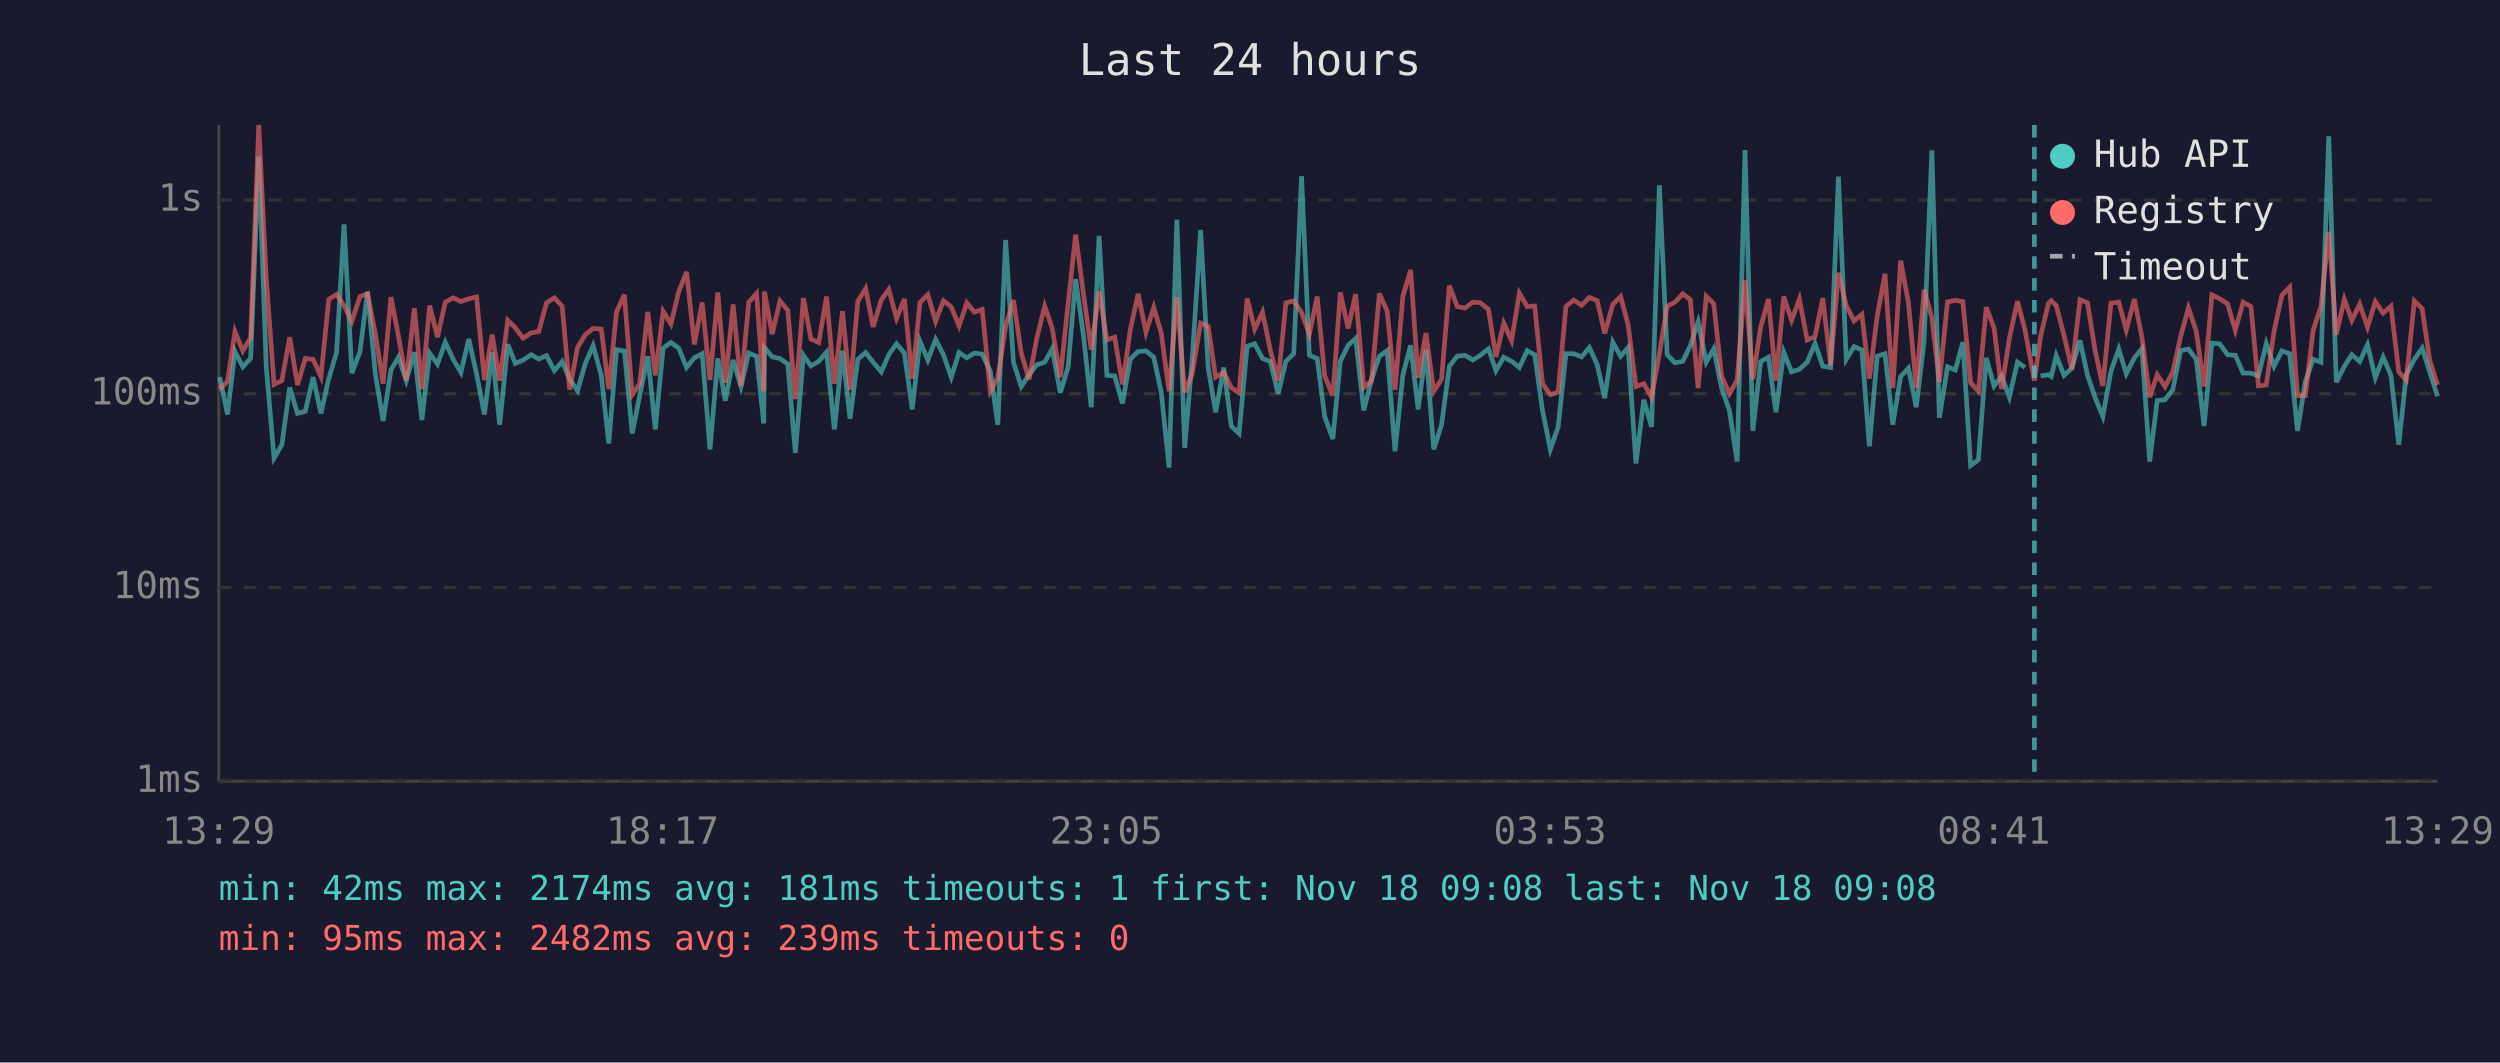
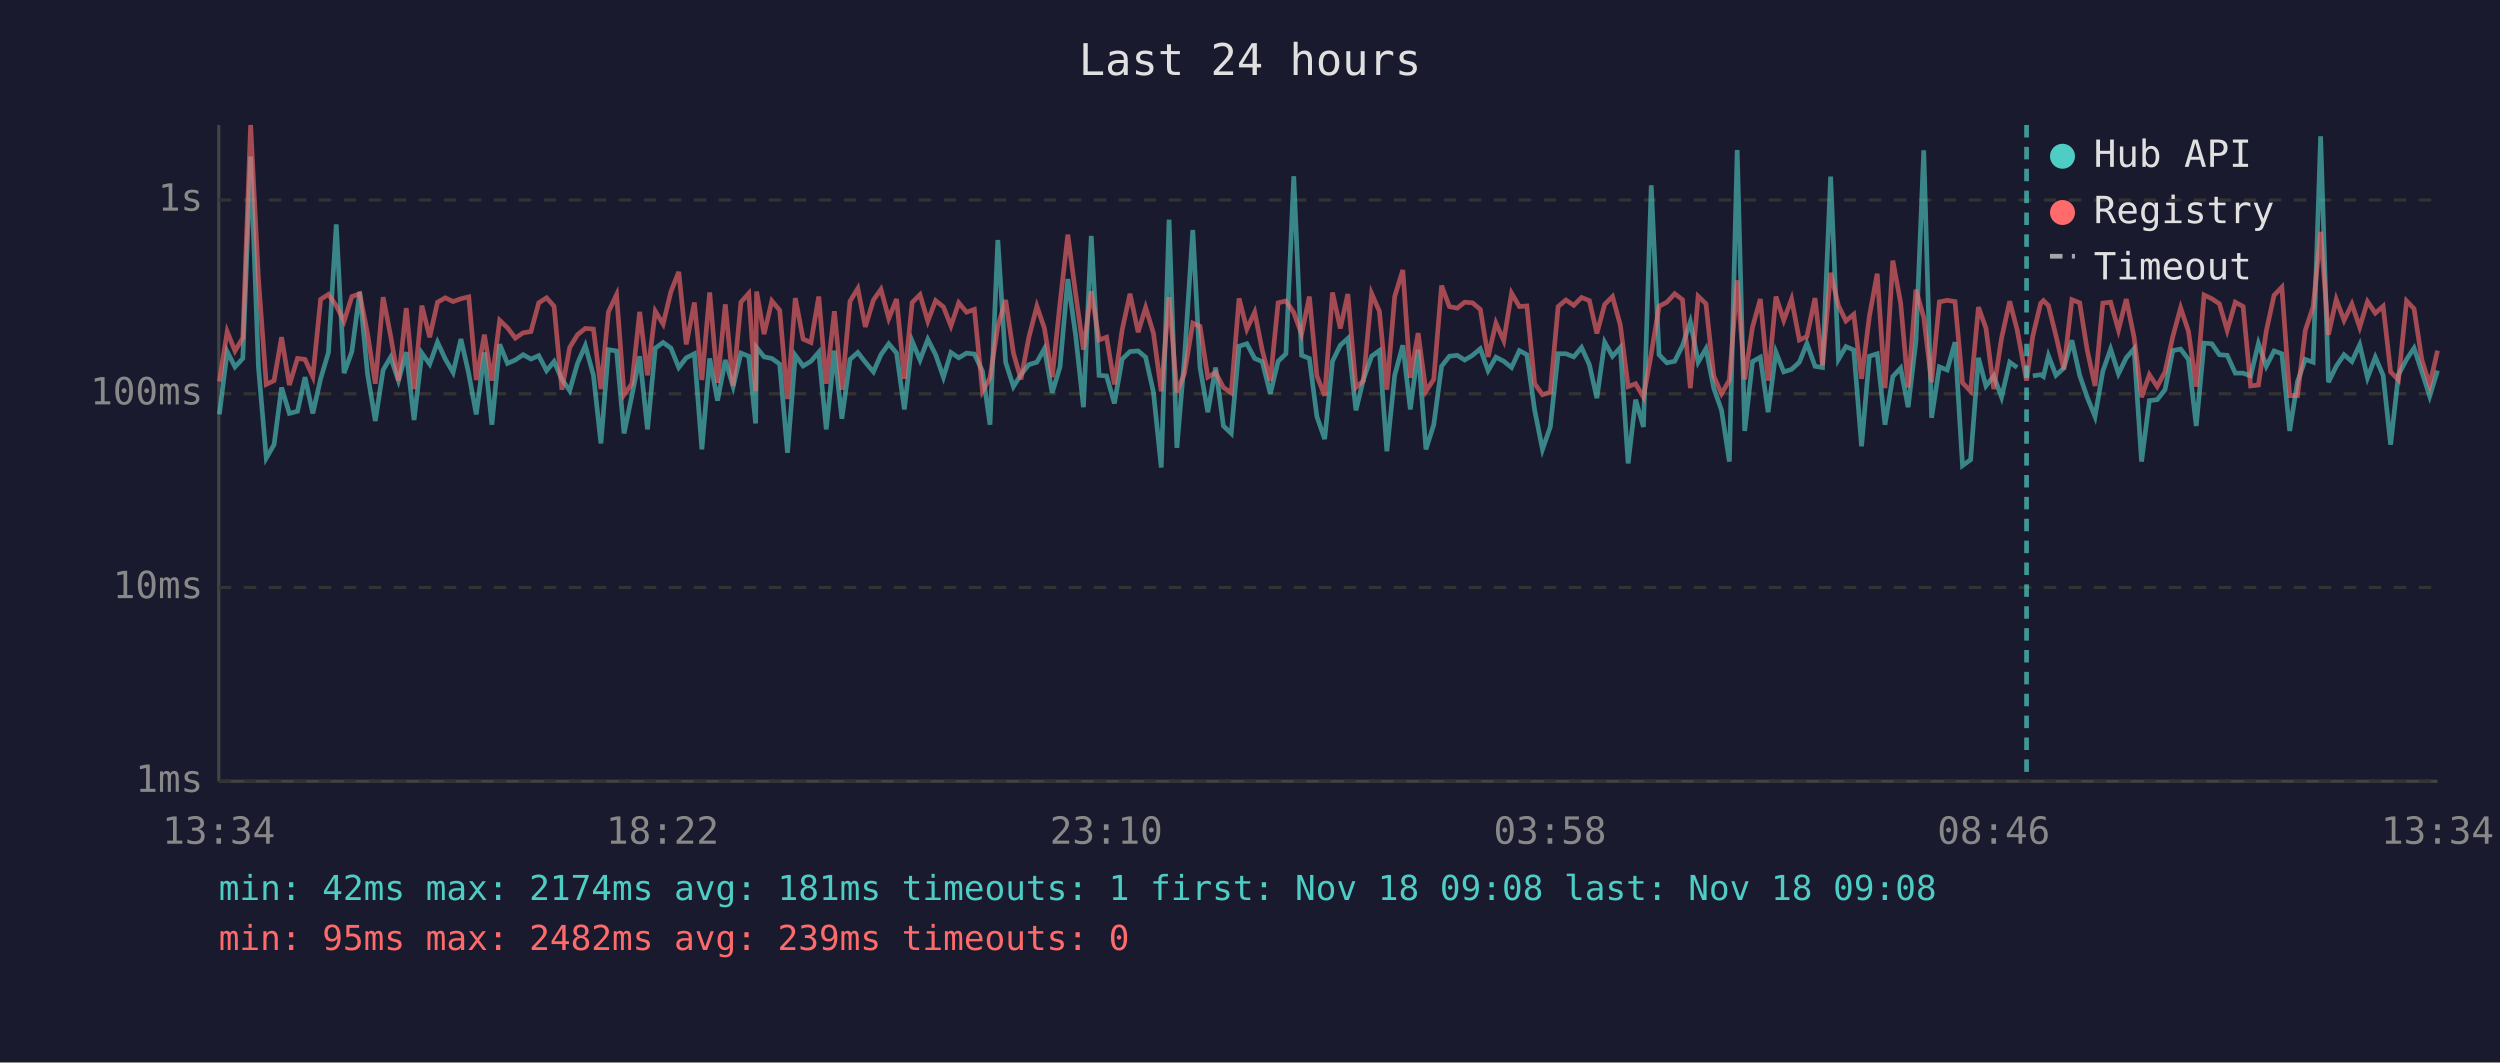
<svg xmlns="http://www.w3.org/2000/svg" viewBox="0 0 800 340" font-family="monospace" font-size="12">
  <rect width="800" height="340" fill="#1a1a2e" />
  <text x="400" y="24" fill="#e0e0e0" font-size="14" text-anchor="middle">Last 24 hours</text>
  <line x1="70" y1="40" x2="70" y2="250" stroke="#444" stroke-width="1" />
  <line x1="70" y1="250" x2="780" y2="250" stroke="#444" stroke-width="1" />
  <line x1="70" y1="250" x2="780" y2="250" stroke="#333" stroke-width="1" stroke-dasharray="4" />
  <text x="65" y="250" fill="#888" text-anchor="end" dominant-baseline="middle">1ms</text>
  <line x1="70" y1="188" x2="780" y2="188" stroke="#333" stroke-width="1" stroke-dasharray="4" />
  <text x="65" y="188" fill="#888" text-anchor="end" dominant-baseline="middle">10ms</text>
  <line x1="70" y1="126" x2="780" y2="126" stroke="#333" stroke-width="1" stroke-dasharray="4" />
  <text x="65" y="126" fill="#888" text-anchor="end" dominant-baseline="middle">100ms</text>
  <line x1="70" y1="64" x2="780" y2="64" stroke="#333" stroke-width="1" stroke-dasharray="4" />
  <text x="65" y="64" fill="#888" text-anchor="end" dominant-baseline="middle">1s</text>
-   <text x="70" y="270" fill="#888" text-anchor="middle">13:29</text>
-   <text x="212" y="270" fill="#888" text-anchor="middle">18:17</text>
-   <text x="354" y="270" fill="#888" text-anchor="middle">23:05</text>
-   <text x="496" y="270" fill="#888" text-anchor="middle">03:53</text>
-   <text x="638" y="270" fill="#888" text-anchor="middle">08:41</text>
-   <text x="780" y="270" fill="#888" text-anchor="middle">13:29</text>
-   <polyline points="70.3,120.7 72.8,132.6 75.2,112.5 77.7,117.4 80.2,114.7 82.8,50.1 85.2,117.4 87.7,146.6 90.2,142.3 92.7,124.0 95.2,132.3 97.7,131.6 100.2,120.7 102.7,132.3 105.2,121.2 107.7,112.8 110.1,71.8 112.6,119.4 115.2,112.5 117.6,93.4 120.1,119.6 122.6,134.7 125.1,118.4 127.5,114.3 130.0,121.8 132.6,112.7 135.0,134.4 137.5,113.0 140.0,116.5 142.5,109.5 145.0,114.9 147.5,119.2 150.0,108.5 152.5,119.6 155.0,132.6 157.5,112.8 159.9,135.9 162.5,110.2 164.9,116.3 167.4,115.2 170.0,113.5 172.4,114.9 174.9,113.8 177.4,118.6 179.9,115.7 182.3,121.4 184.8,125.0 187.3,116.3 189.8,110.6 192.4,120.1 194.8,141.9 197.3,111.9 199.8,112.3 202.3,138.7 204.7,126.6 207.3,114.0 209.7,137.4 212.2,111.4 214.7,109.6 217.2,111.4 219.7,117.6 222.2,114.5 224.7,113.2 227.2,143.8 229.7,114.7 232.1,128.2 234.6,115.2 237.1,123.7 239.6,113.0 242.1,114.0 244.4,135.5 244.6,111.2 247.1,114.2 249.6,114.7 252.1,116.5 254.5,144.9 257.1,113.7 259.5,117.1 262.0,115.6 264.5,112.7 267.0,137.4 269.6,112.2 272.0,134.0 274.5,115.0 277.0,112.8 279.4,115.9 282.0,119.0 284.4,113.5 286.9,110.0 289.4,113.0 291.9,131.0 294.4,109.2 296.9,115.2 299.4,108.6 301.9,113.5 304.4,120.7 306.9,112.8 309.4,114.5 311.8,113.0 314.3,113.3 316.9,118.8 319.3,135.9 321.8,76.8 324.3,115.9 326.8,123.7 329.3,119.9 331.8,116.7 334.3,115.9 336.7,111.6 339.3,125.7 341.8,117.4 344.2,89.3 346.7,107.3 349.2,130.3 351.7,75.5 354.2,120.1 356.7,120.3 359.2,129.1 361.7,114.9 364.2,112.5 366.7,112.3 369.2,114.3 371.6,125.5 374.1,149.6 376.6,70.3 379.1,143.3 381.5,115.0 384.2,73.6 386.6,117.6 389.0,131.9 391.6,117.6 394.0,136.3 396.5,138.7 399.1,110.8 401.5,110.0 404.0,114.7 406.5,115.7 409.0,126.0 411.5,115.6 414.0,113.2 416.5,56.4 419.0,113.7 421.5,114.7 423.9,133.3 426.5,140.5 428.9,115.6 431.4,110.5 433.8,108.3 436.4,131.3 438.9,121.4 441.4,114.0 443.9,112.2 446.4,144.4 448.9,120.1 451.4,110.5 453.8,131.0 456.3,111.9 458.8,143.8 461.3,135.9 463.8,117.2 466.3,114.0 468.8,113.7 471.3,115.2 473.7,113.7 476.3,111.6 478.7,118.6 481.2,114.3 483.7,115.6 486.2,117.6 488.7,112.2 491.1,113.5 493.6,131.3 496.1,143.8 498.6,136.6 501.1,113.2 503.6,113.2 506.1,114.2 508.6,111.2 511.1,116.7 513.5,127.4 516.1,109.5 518.6,114.0 521.0,111.2 523.5,148.3 526.0,127.9 528.5,136.6 531.0,59.3 533.5,113.5 536.0,116.1 538.5,115.6 540.9,110.6 543.4,103.0 546.0,115.9 548.4,111.6 550.9,124.2 553.4,131.3 555.9,147.7 558.4,48.0 560.9,137.9 563.4,115.7 565.9,114.3 568.3,131.9 570.8,112.7 573.3,119.0 575.8,118.2 578.3,115.9 580.8,109.9 583.3,117.2 585.8,117.6 588.3,56.5 590.8,115.0 593.3,110.9 595.8,112.0 598.2,142.8 600.7,114.0 603.2,113.2 605.7,135.9 608.2,120.5 610.7,117.8 613.2,130.3 615.7,109.2 618.2,48.1 620.6,133.7 623.2,117.4 625.7,118.4 628.1,109.5 630.6,149.0 633.1,147.1 635.6,114.5 638.1,123.5 640.5,120.3 643.0,127.1 645.6,115.9 648.0,117.6" fill="none" stroke="#4ecdc4" stroke-width="1.5" opacity="0.6" />
-   <polyline points="653.0,120.3 655.5,119.9 656.4,120.5 658.0,113.8 660.5,120.1 663.0,117.8 665.6,108.9 668.0,120.1 670.4,127.1 672.9,133.3 675.5,118.8 678.0,111.7 680.4,119.6 683.0,114.5 685.4,111.6 687.9,147.7 690.3,128.2 692.8,127.9 695.3,124.7 697.8,112.2 700.3,111.7 702.8,115.0 705.3,136.3 707.8,109.8 710.3,110.0 712.8,113.5 715.3,113.7 717.8,119.4 720.3,119.4 722.7,120.3 725.2,109.9 727.7,117.2 730.2,112.3 732.7,113.2 735.2,137.9 737.7,122.1 740.2,115.0 742.7,115.9 745.2,43.6 747.6,122.3 750.2,117.2 752.6,113.5 755.1,115.7 757.6,110.3 760.1,120.9 762.6,114.3 765.1,120.1 767.6,142.3 770.0,119.9 772.6,115.0 775.1,111.4 777.5,119.0 780.0,126.8" fill="none" stroke="#4ecdc4" stroke-width="1.5" opacity="0.6" />
-   <polyline points="70.3,124.5 72.8,122.1 75.2,106.1 77.7,112.3 80.2,108.1 82.8,40.0 85.2,89.2 87.7,123.0 90.2,121.8 92.7,107.9 95.2,123.2 97.7,114.7 100.2,115.0 102.7,120.5 105.2,95.8 107.7,94.2 110.1,97.8 112.6,102.8 115.2,94.9 117.6,94.0 120.1,106.7 122.6,122.8 125.1,95.1 127.5,107.5 130.0,121.8 132.6,98.6 135.0,124.5 137.5,97.8 140.0,107.9 142.5,96.7 145.0,95.3 147.5,96.5 150.0,95.6 152.5,95.0 155.0,121.6 157.5,107.1 159.9,121.8 162.5,102.5 164.9,104.9 167.4,108.2 170.0,106.5 172.4,106.1 174.9,96.9 177.4,95.3 179.9,98.0 182.3,124.7 184.8,111.2 187.3,107.1 189.8,105.1 192.4,105.3 194.8,124.5 197.3,99.8 199.8,94.3 202.3,126.3 204.7,122.8 207.3,99.8 209.7,120.1 212.2,99.6 214.7,103.7 217.2,93.3 219.7,87.0 222.2,110.2 224.7,96.8 227.2,121.6 229.7,93.6 232.1,122.5 234.6,97.4 237.1,123.5 239.6,96.7 242.1,93.9 244.4,125.2 244.6,93.3 247.1,106.9 249.6,96.3 252.1,99.3 254.5,127.7 257.1,95.4 259.5,108.5 262.0,109.6 264.5,94.9 267.0,122.8 269.6,99.6 272.0,124.7 274.5,96.4 277.0,92.3 279.4,104.6 282.0,96.0 284.4,92.6 286.9,101.9 289.4,95.7 291.9,121.2 294.4,96.8 296.9,94.3 299.4,102.8 301.9,96.2 304.4,98.2 306.9,104.3 309.4,96.9 311.8,99.9 314.3,99.0 316.9,125.2 319.3,120.9 321.8,104.4 324.3,96.0 326.8,113.0 329.3,121.4 331.8,108.1 334.3,98.0 336.7,105.0 339.3,120.7 341.8,97.1 344.2,75.1 346.7,94.0 349.2,111.9 351.7,93.2 354.2,108.8 356.7,107.9 359.2,123.0 361.7,105.5 364.2,94.0 366.7,106.3 369.2,98.4 371.6,106.6 374.1,125.2 376.6,95.1 379.1,125.5 381.5,119.6 384.2,103.4 386.6,104.4 389.0,120.7 391.6,119.2 394.0,124.0 396.5,125.7 399.1,95.5 401.5,105.3 404.0,99.9 406.5,112.0 409.0,121.8 411.5,96.9 414.0,96.3 416.5,100.0 419.0,106.9 421.5,94.9 423.9,120.3 426.5,126.6 428.9,93.6 431.4,105.1 433.8,94.1 436.4,124.0 438.9,121.8 441.4,93.9 443.9,99.6 446.4,124.7 448.9,94.9 451.4,86.4 453.8,120.9 456.3,106.6 458.8,125.2 461.3,121.4 463.8,91.4 466.3,98.1 468.8,98.6 471.3,96.7 473.7,96.9 476.3,99.0 478.7,114.2 481.2,103.4 483.7,109.0 486.2,93.8 488.7,98.1 491.1,97.9 493.6,122.8 496.1,126.3 498.6,125.5 501.1,98.1 503.6,96.0 506.1,97.7 508.6,95.2 511.1,96.2 513.5,106.7 516.1,97.4 518.6,94.9 521.0,104.0 523.5,123.7 526.0,122.8 528.5,127.1 531.0,113.2 533.5,98.0 536.0,96.7 538.5,94.0 540.9,95.9 543.4,124.2 546.0,94.8 548.4,97.2 550.9,120.3 553.4,126.0 555.9,121.6 558.4,89.7 560.9,121.4 563.4,104.7 565.9,95.7 568.3,121.8 570.8,94.9 573.3,102.5 575.8,95.7 578.3,108.8 580.8,107.7 583.3,95.4 585.8,116.9 588.3,87.3 590.8,97.8 593.3,102.7 595.8,100.6 598.2,121.2 600.7,101.2 603.2,87.6 605.7,124.2 608.2,83.4 610.7,96.9 613.2,124.0 615.7,92.7 618.2,101.6 620.6,122.3 623.2,96.6 625.7,96.1 628.1,96.5 630.6,122.5 633.1,125.2 635.6,98.3 638.1,105.0 640.5,124.5 643.0,108.2 645.6,96.4 648.0,105.6 651.0,121.8 653.0,107.5 655.5,97.1 656.4,96.2 658.0,97.8 660.5,107.4 663.0,118.2 665.6,95.9 668.0,96.9 670.4,112.0 672.9,123.5 675.5,97.0 678.0,96.7 680.4,105.6 683.0,95.7 685.4,107.9 687.9,127.1 690.3,119.9 692.8,123.7 695.3,119.0 697.8,107.7 700.3,98.5 702.8,106.0 705.3,123.7 707.8,94.4 710.3,95.6 712.8,97.2 715.3,105.7 717.8,96.7 720.3,98.1 722.7,123.5 725.2,123.2 727.7,106.0 730.2,94.5 732.7,91.9 735.2,126.6 737.7,126.6 740.2,105.7 742.7,98.2 745.2,74.2 747.6,107.1 750.2,95.8 752.6,102.5 755.1,97.3 757.6,104.7 760.1,96.5 762.6,100.2 765.1,98.0 767.6,119.0 770.0,121.6 772.6,96.3 775.1,98.8 777.5,115.2 780.0,123.2" fill="none" stroke="#ff6b6b" stroke-width="1.5" opacity="0.6" />
-   <line x1="651.0" y1="40" x2="651.0" y2="250" stroke="#4ecdc4" stroke-width="1.5" stroke-dasharray="4,3" opacity="0.7" />
+   <text x="70" y="270" fill="#888" text-anchor="middle">13:34</text>
+   <text x="212" y="270" fill="#888" text-anchor="middle">18:22</text>
+   <text x="354" y="270" fill="#888" text-anchor="middle">23:10</text>
+   <text x="496" y="270" fill="#888" text-anchor="middle">03:58</text>
+   <text x="638" y="270" fill="#888" text-anchor="middle">08:46</text>
+   <text x="780" y="270" fill="#888" text-anchor="middle">13:34</text>
+   <polyline points="70.2,132.6 72.7,112.5 75.2,117.4 77.7,114.7 80.2,50.1 82.7,117.4 85.2,146.6 87.7,142.3 90.1,124.0 92.6,132.3 95.2,131.6 97.6,120.7 100.1,132.3 102.6,121.2 105.1,112.8 107.6,71.8 110.1,119.4 112.6,112.5 115.1,93.4 117.6,119.6 120.1,134.7 122.6,118.4 125.0,114.3 127.5,121.8 130.0,112.7 132.5,134.4 135.0,113.0 137.5,116.5 140.0,109.5 142.5,114.9 145.0,119.2 147.5,108.5 150.0,119.6 152.4,132.6 155.0,112.8 157.4,135.9 159.9,110.2 162.4,116.3 164.9,115.2 167.4,113.5 169.9,114.9 172.4,113.8 174.9,118.6 177.3,115.7 179.8,121.4 182.3,125.0 184.8,116.3 187.3,110.6 189.9,120.1 192.3,141.9 194.7,111.9 197.3,112.3 199.7,138.7 202.2,126.6 204.7,114.0 207.2,137.4 209.7,111.4 212.2,109.6 214.7,111.4 217.2,117.6 219.6,114.5 222.2,113.2 224.6,143.8 227.1,114.7 229.6,128.2 232.1,115.2 234.6,123.7 237.1,113.0 239.6,114.0 241.8,135.5 242.1,111.2 244.5,114.2 247.0,114.7 249.5,116.5 252.0,144.9 254.5,113.7 257.0,117.1 259.5,115.6 262.0,112.7 264.4,137.4 267.0,112.2 269.4,134.0 272.0,115.0 274.5,112.8 276.9,115.9 279.5,119.0 281.9,113.5 284.4,110.0 286.9,113.0 289.4,131.0 291.9,109.2 294.4,115.2 296.9,108.6 299.4,113.5 301.9,120.7 304.3,112.8 306.8,114.5 309.3,113.0 311.8,113.3 314.4,118.8 316.8,135.9 319.3,76.8 321.8,115.9 324.3,123.7 326.7,119.9 329.2,116.7 331.8,115.9 334.2,111.6 336.7,125.7 339.2,117.4 341.7,89.3 344.2,107.3 346.7,130.3 349.2,75.5 351.7,120.1 354.1,120.3 356.6,129.1 359.1,114.9 361.6,112.5 364.2,112.3 366.6,114.3 369.1,125.5 371.6,149.6 374.1,70.3 376.6,143.3 379.0,115.0 381.7,73.6 384.0,117.6 386.5,131.9 389.0,117.6 391.5,136.3 394.0,138.7 396.5,110.8 399.0,110.0 401.5,114.7 403.9,115.7 406.5,126.0 409.0,115.6 411.5,113.2 414.0,56.4 416.5,113.7 419.0,114.7 421.4,133.3 423.9,140.5 426.4,115.6 428.9,110.5 431.3,108.3 433.9,131.3 436.3,121.4 438.9,114.0 441.4,112.2 443.8,144.4 446.3,120.1 448.9,110.5 451.3,131.0 453.8,111.9 456.3,143.8 458.8,135.9 461.3,117.2 463.8,114.0 466.3,113.7 468.7,115.2 471.2,113.7 473.7,111.6 476.2,118.6 478.7,114.3 481.2,115.6 483.7,117.6 486.2,112.2 488.6,113.5 491.1,131.3 493.6,143.8 496.1,136.6 498.6,113.2 501.1,113.2 503.6,114.2 506.1,111.2 508.6,116.7 511.0,127.4 513.5,109.5 516.0,114.0 518.5,111.2 521.0,148.3 523.4,127.9 525.9,136.6 528.4,59.3 530.9,113.5 533.4,116.1 535.9,115.6 538.4,110.6 540.9,103.0 543.4,115.9 545.9,111.6 548.4,124.2 550.9,131.3 553.4,147.7 555.9,48.0 558.3,137.9 560.8,115.7 563.3,114.3 565.8,131.9 568.3,112.7 570.8,119.0 573.3,118.2 575.8,115.9 578.2,109.9 580.8,117.2 583.2,117.6 585.8,56.5 588.3,115.0 590.7,110.9 593.2,112.0 595.7,142.8 598.2,114.0 600.7,113.2 603.2,135.9 605.7,120.5 608.2,117.8 610.6,130.3 613.1,109.2 615.6,48.1 618.1,133.7 620.6,117.4 623.1,118.4 625.6,109.5 628.0,149.0 630.6,147.1 633.1,114.5 635.5,123.5 638.0,120.3 640.5,127.1 643.1,115.9 645.5,117.6" fill="none" stroke="#4ecdc4" stroke-width="1.5" opacity="0.6" />
+   <polyline points="650.5,120.3 653.0,119.9 653.9,120.5 655.5,113.8 657.9,120.1 660.4,117.8 663.0,108.9 665.5,120.1 667.9,127.1 670.4,133.3 672.9,118.8 675.4,111.7 677.9,119.6 680.4,114.5 682.9,111.6 685.3,147.7 687.8,128.2 690.3,127.9 692.8,124.7 695.3,112.2 697.8,111.7 700.3,115.0 702.8,136.3 705.3,109.8 707.8,110.0 710.2,113.5 712.7,113.7 715.3,119.4 717.8,119.4 720.2,120.3 722.7,109.9 725.2,117.2 727.7,112.3 730.2,113.2 732.7,137.9 735.2,122.1 737.7,115.0 740.2,115.9 742.6,43.6 745.1,122.3 747.6,117.2 750.1,113.5 752.6,115.7 755.1,110.3 757.6,120.9 760.1,114.3 762.6,120.1 765.0,142.3 767.5,119.9 770.1,115.0 772.5,111.4 775.0,119.0 777.5,126.8 780.0,118.6" fill="none" stroke="#4ecdc4" stroke-width="1.5" opacity="0.6" />
+   <polyline points="70.2,122.1 72.7,106.1 75.2,112.3 77.7,108.1 80.2,40.0 82.7,89.2 85.2,123.0 87.7,121.8 90.1,107.9 92.6,123.2 95.2,114.7 97.6,115.0 100.1,120.5 102.6,95.8 105.1,94.2 107.6,97.8 110.1,102.8 112.6,94.9 115.1,94.0 117.6,106.7 120.1,122.8 122.6,95.1 125.0,107.5 127.5,121.8 130.0,98.6 132.5,124.5 135.0,97.8 137.5,107.9 140.0,96.7 142.5,95.3 145.0,96.5 147.5,95.6 150.0,95.0 152.4,121.6 155.0,107.1 157.4,121.8 159.9,102.5 162.4,104.9 164.9,108.2 167.4,106.5 169.9,106.1 172.4,96.9 174.9,95.3 177.3,98.0 179.8,124.7 182.3,111.2 184.8,107.1 187.3,105.1 189.9,105.3 192.3,124.5 194.7,99.8 197.3,94.3 199.7,126.3 202.2,122.8 204.7,99.8 207.2,120.1 209.7,99.6 212.2,103.7 214.7,93.3 217.2,87.0 219.6,110.2 222.2,96.8 224.6,121.6 227.1,93.6 229.6,122.5 232.1,97.4 234.6,123.5 237.1,96.7 239.6,93.9 241.8,125.2 242.1,93.3 244.5,106.9 247.0,96.3 249.5,99.3 252.0,127.7 254.5,95.4 257.0,108.5 259.5,109.6 262.0,94.9 264.4,122.8 267.0,99.6 269.4,124.7 272.0,96.4 274.5,92.3 276.9,104.6 279.5,96.0 281.9,92.6 284.4,101.9 286.9,95.7 289.4,121.2 291.9,96.8 294.4,94.3 296.9,102.8 299.4,96.2 301.9,98.2 304.3,104.3 306.8,96.9 309.3,99.9 311.8,99.0 314.4,125.2 316.8,120.9 319.3,104.4 321.8,96.0 324.3,113.0 326.7,121.4 329.2,108.1 331.8,98.0 334.2,105.0 336.7,120.7 339.2,97.1 341.7,75.1 344.2,94.0 346.7,111.9 349.2,93.2 351.7,108.8 354.1,107.9 356.6,123.0 359.1,105.5 361.6,94.0 364.2,106.3 366.6,98.4 369.1,106.6 371.6,125.2 374.1,95.1 376.6,125.5 379.0,119.6 381.7,103.4 384.0,104.4 386.5,120.7 389.0,119.2 391.5,124.0 394.0,125.7 396.5,95.5 399.0,105.3 401.5,99.9 403.9,112.0 406.5,121.8 409.0,96.9 411.5,96.3 414.0,100.0 416.5,106.9 419.0,94.9 421.4,120.3 423.9,126.6 426.4,93.6 428.9,105.1 431.3,94.1 433.9,124.0 436.3,121.8 438.9,93.9 441.4,99.6 443.8,124.7 446.3,94.9 448.9,86.4 451.3,120.9 453.8,106.6 456.3,125.2 458.8,121.4 461.3,91.4 463.8,98.1 466.3,98.6 468.7,96.7 471.2,96.9 473.7,99.0 476.2,114.2 478.7,103.4 481.2,109.0 483.7,93.8 486.2,98.1 488.6,97.9 491.1,122.8 493.6,126.3 496.1,125.5 498.6,98.1 501.1,96.0 503.6,97.7 506.1,95.2 508.6,96.2 511.0,106.7 513.5,97.4 516.0,94.9 518.5,104.0 521.0,123.7 523.4,122.8 525.9,127.1 528.4,113.2 530.9,98.0 533.4,96.7 535.9,94.0 538.4,95.9 540.9,124.2 543.4,94.8 545.9,97.2 548.4,120.3 550.9,126.0 553.4,121.6 555.9,89.7 558.3,121.4 560.8,104.7 563.3,95.7 565.8,121.8 568.3,94.9 570.8,102.5 573.3,95.7 575.8,108.8 578.2,107.7 580.8,95.4 583.2,116.9 585.8,87.3 588.3,97.8 590.7,102.7 593.2,100.6 595.7,121.2 598.2,101.2 600.7,87.6 603.2,124.2 605.7,83.4 608.2,96.9 610.6,124.0 613.1,92.7 615.6,101.6 618.1,122.3 620.6,96.6 623.1,96.1 625.6,96.5 628.0,122.5 630.6,125.2 633.1,98.3 635.5,105.0 638.0,124.5 640.5,108.2 643.1,96.4 645.5,105.6 648.5,121.8 650.5,107.5 653.0,97.1 653.9,96.2 655.5,97.8 657.9,107.4 660.4,118.2 663.0,95.9 665.5,96.9 667.9,112.0 670.4,123.5 672.9,97.0 675.4,96.7 677.9,105.6 680.4,95.7 682.9,107.9 685.3,127.1 687.8,119.9 690.3,123.7 692.8,119.0 695.3,107.7 697.8,98.5 700.3,106.0 702.8,123.7 705.3,94.4 707.8,95.6 710.2,97.2 712.7,105.7 715.3,96.7 717.8,98.1 720.2,123.5 722.7,123.2 725.2,106.0 727.7,94.5 730.2,91.9 732.7,126.6 735.2,126.6 737.7,105.7 740.2,98.2 742.6,74.2 745.1,107.1 747.6,95.8 750.1,102.5 752.6,97.3 755.1,104.7 757.6,96.5 760.1,100.2 762.6,98.0 765.0,119.0 767.5,121.6 770.1,96.3 772.5,98.8 775.0,115.2 777.5,123.2 780.0,112.2" fill="none" stroke="#ff6b6b" stroke-width="1.5" opacity="0.6" />
+   <line x1="648.5" y1="40" x2="648.5" y2="250" stroke="#4ecdc4" stroke-width="1.5" stroke-dasharray="4,3" opacity="0.7" />
  <circle cx="660" cy="50" r="4" fill="#4ecdc4" />
  <text x="670" y="50" fill="#e0e0e0" dominant-baseline="middle">Hub API</text>
  <circle cx="660" cy="68" r="4" fill="#ff6b6b" />
  <text x="670" y="68" fill="#e0e0e0" dominant-baseline="middle">Registry</text>
  <line x1="656" y1="82" x2="664" y2="82" stroke="#e0e0e0" stroke-width="1.5" stroke-dasharray="4,3" opacity="0.7" />
  <text x="670" y="86" fill="#e0e0e0" dominant-baseline="middle">Timeout</text>
  <text x="70" y="288" fill="#4ecdc4" font-size="11">min: 42ms  max: 2174ms  avg: 181ms  timeouts: 1  first: Nov 18 09:08  last: Nov 18 09:08</text>
  <text x="70" y="304" fill="#ff6b6b" font-size="11">min: 95ms  max: 2482ms  avg: 239ms  timeouts: 0</text>
</svg>
